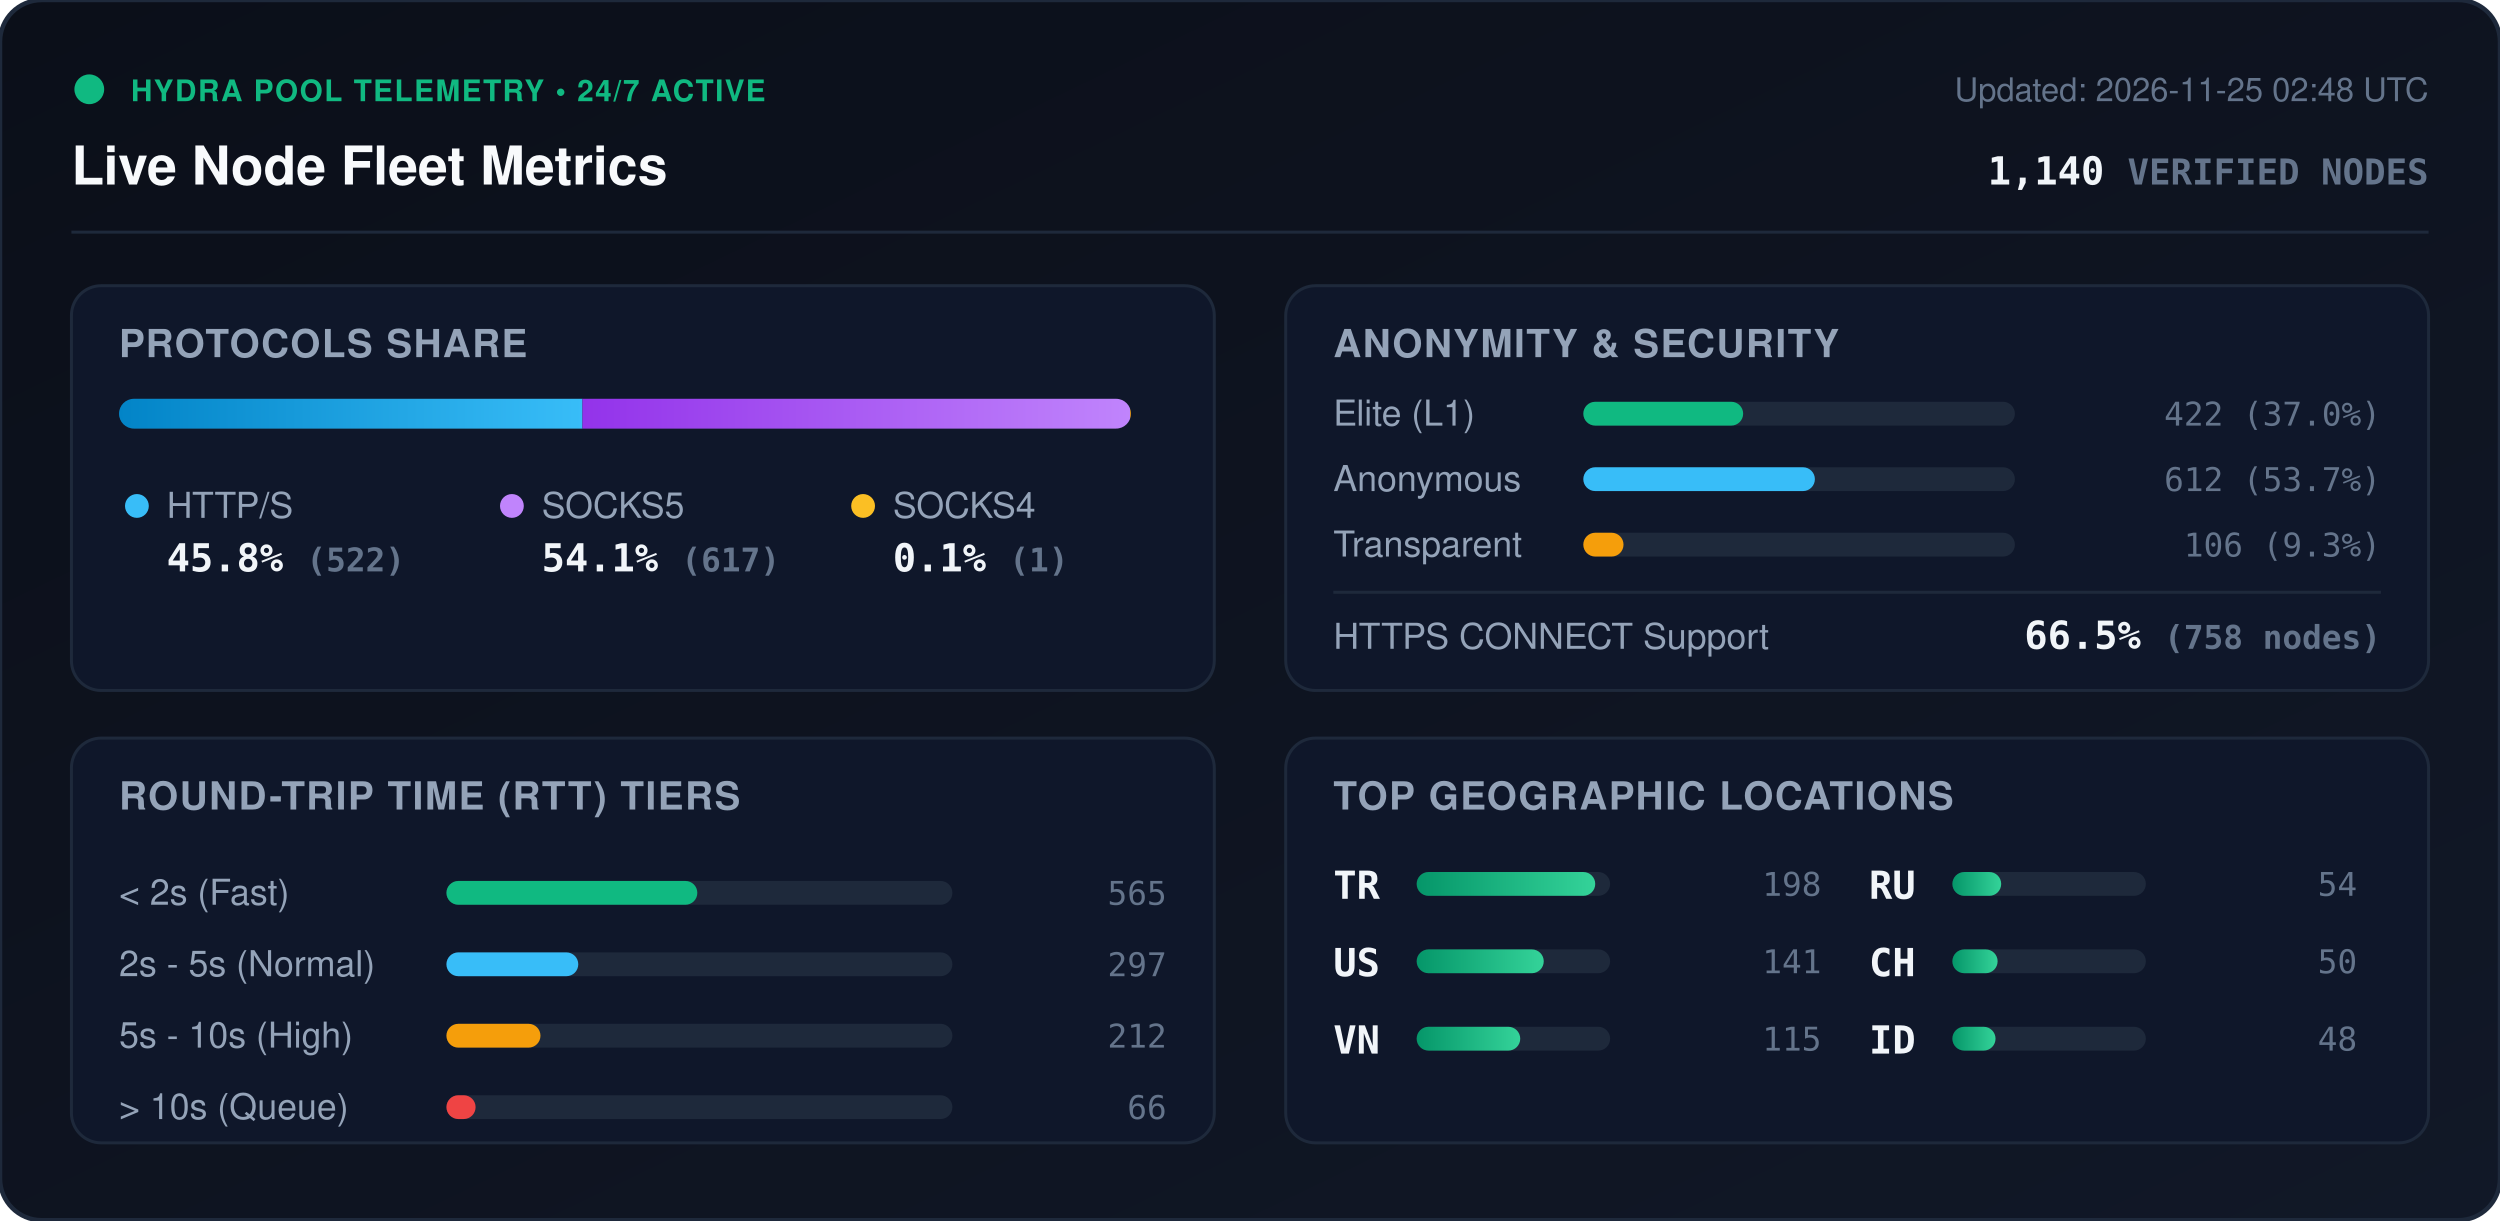
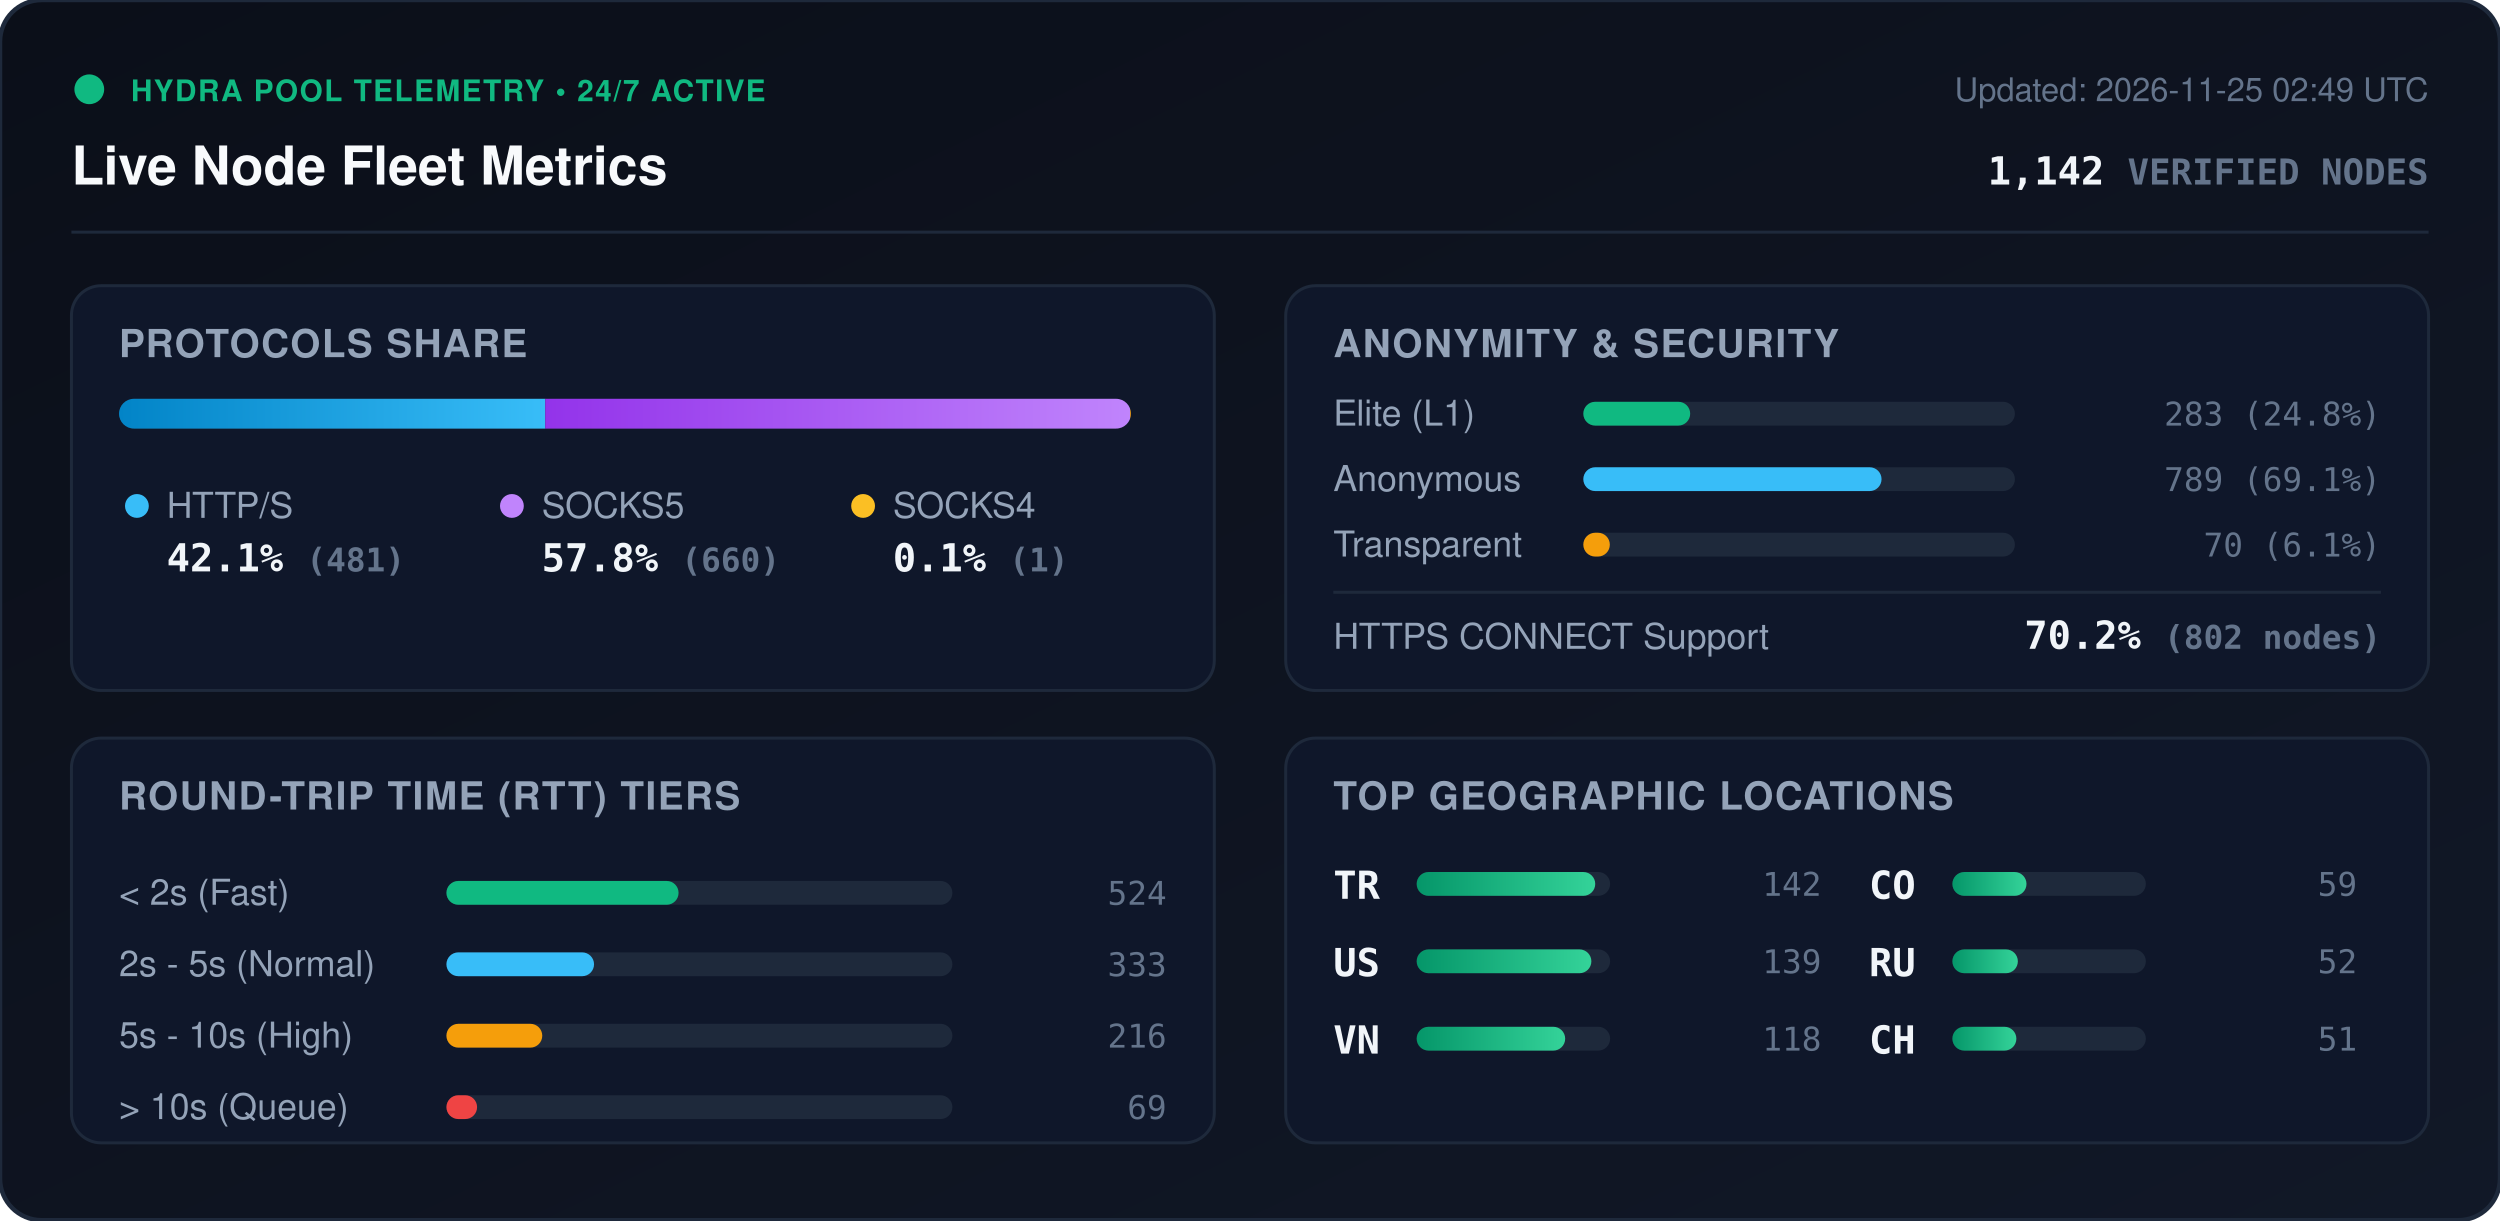
<svg xmlns="http://www.w3.org/2000/svg" viewBox="0 0 840 410" width="840" height="410" style="max-width: 100%; height: auto;">
  <defs>
    <linearGradient id="bg" x1="0%" y1="0%" x2="100%" y2="100%">
      <stop offset="0%" stop-color="#0b0f19" />
      <stop offset="100%" stop-color="#111827" />
    </linearGradient>
    <linearGradient id="bar-http" x1="0%" y1="0%" x2="100%" y2="0%">
      <stop offset="0%" stop-color="#0284c7" />
      <stop offset="100%" stop-color="#38bdf8" />
    </linearGradient>
    <linearGradient id="bar-socks5" x1="0%" y1="0%" x2="100%" y2="0%">
      <stop offset="0%" stop-color="#9333ea" />
      <stop offset="100%" stop-color="#c084fc" />
    </linearGradient>
    <linearGradient id="bar-socks4" x1="0%" y1="0%" x2="100%" y2="0%">
      <stop offset="0%" stop-color="#d97706" />
      <stop offset="100%" stop-color="#fbbf24" />
    </linearGradient>
    <linearGradient id="bar-green" x1="0%" y1="0%" x2="100%" y2="0%">
      <stop offset="0%" stop-color="#059669" />
      <stop offset="100%" stop-color="#34d399" />
    </linearGradient>
    <clipPath id="prog-track-clip">
      <rect width="340.0" height="10" rx="5" />
    </clipPath>
    <style>
      .title { font: 700 18px -apple-system, BlinkMacSystemFont, 'Segoe UI', Helvetica, Arial, sans-serif; fill: #f8fafc; }
      .sub { font: 500 11px -apple-system, BlinkMacSystemFont, 'Segoe UI', Helvetica, Arial, sans-serif; fill: #64748b; }
      .section-hdr { font: 600 13px -apple-system, BlinkMacSystemFont, 'Segoe UI', Helvetica, Arial, sans-serif; fill: #94a3b8; letter-spacing: 0.5px; }
      .metric-val { font: 700 13px -apple-system, BlinkMacSystemFont, 'Segoe UI', Helvetica, Arial, sans-serif; fill: #f1f5f9; }
      .metric-lbl { font: 500 12px -apple-system, BlinkMacSystemFont, 'Segoe UI', Helvetica, Arial, sans-serif; fill: #94a3b8; }
      .badge-txt { font: 700 10px -apple-system, BlinkMacSystemFont, 'Segoe UI', Helvetica, Arial, sans-serif; fill: #10b981; letter-spacing: 0.5px; }
      .mono { font-family: ui-monospace, SFMono-Regular, Menlo, Monaco, Consolas, monospace; }
      .pulse { animation: beacon 2s infinite ease-in-out; }
      @keyframes beacon { 0%, 100% { opacity: 1; } 50% { opacity: 0.35; } }
    </style>
  </defs>
  <rect width="840" height="410" rx="14" fill="url(#bg)" stroke="#1e293b" stroke-width="1.5" />
  <g transform="translate(24, 24)">
    <circle cx="6" cy="6" r="5" fill="#10b981" class="pulse" />
    <text x="20" y="10" class="badge-txt">HYDRA POOL TELEMETRY • 24/7 ACTIVE</text>
    <text x="0" y="38" class="title">Live Node Fleet Metrics</text>
-     <text x="792" y="10" text-anchor="end" class="sub">Updated: 2026-11-25 02:48 UTC</text>
-     <text x="792" y="38" text-anchor="end" class="metric-val mono" fill="#38bdf8">1,140 <tspan font-size="12" fill="#64748b">VERIFIED NODES</tspan>
+     <text x="792" y="10" text-anchor="end" class="sub">Updated: 2026-11-25 02:49 UTC</text>
+     <text x="792" y="38" text-anchor="end" class="metric-val mono" fill="#38bdf8">1,142 <tspan font-size="12" fill="#64748b">VERIFIED NODES</tspan>
    </text>
  </g>
  <line x1="24" y1="78" x2="816" y2="78" stroke="#1e293b" stroke-width="1" />
  <g transform="translate(24, 96)">
    <rect width="384" height="136" rx="10" fill="#0f172a" stroke="#1e293b" />
    <text x="16" y="24" class="section-hdr">PROTOCOLS SHARE</text>
    <g transform="translate(16, 38)">
      <rect width="340.0" height="10" rx="5" fill="#1e293b" />
      <g clip-path="url(#prog-track-clip)">
-         <rect x="0" width="155.7" height="10" fill="url(#bar-http)" />
-         <rect x="155.7" width="184.0" height="10" fill="url(#bar-socks5)" />
+         <rect x="0" width="143.2" height="10" fill="url(#bar-http)" />
+         <rect x="143.2" width="196.5" height="10" fill="url(#bar-socks5)" />
        <rect x="339.7" width="0.3" height="10" fill="url(#bar-socks4)" />
      </g>
    </g>
    <g transform="translate(16, 68)">
      <circle cx="6" cy="6" r="4" fill="#38bdf8" />
      <text x="16" y="10" class="metric-lbl">HTTP/S</text>
-       <text x="16" y="28" class="metric-val mono">45.8% <tspan font-size="11" fill="#64748b">(522)</tspan>
+       <text x="16" y="28" class="metric-val mono">42.1% <tspan font-size="11" fill="#64748b">(481)</tspan>
      </text>
      <circle cx="132" cy="6" r="4" fill="#c084fc" />
      <text x="142" y="10" class="metric-lbl">SOCKS5</text>
-       <text x="142" y="28" class="metric-val mono">54.1% <tspan font-size="11" fill="#64748b">(617)</tspan>
+       <text x="142" y="28" class="metric-val mono">57.8% <tspan font-size="11" fill="#64748b">(660)</tspan>
      </text>
      <circle cx="250" cy="6" r="4" fill="#fbbf24" />
      <text x="260" y="10" class="metric-lbl">SOCKS4</text>
      <text x="260" y="28" class="metric-val mono">0.1% <tspan font-size="11" fill="#64748b">(1)</tspan>
      </text>
    </g>
  </g>
  <g transform="translate(432, 96)">
    <rect width="384" height="136" rx="10" fill="#0f172a" stroke="#1e293b" />
    <text x="16" y="24" class="section-hdr">ANONYMITY &amp; SECURITY</text>
    <text x="16" y="47" class="metric-lbl">Elite (L1)</text>
    <rect x="100" y="39" width="145.0" height="8" rx="4" fill="#1e293b" />
-     <rect x="100" y="39" width="53.7" height="8" rx="4" fill="#10b981" />
-     <text x="368" y="47" text-anchor="end" class="mono sub" fill="#e2e8f0">422 (37.0%)</text>
+     <rect x="100" y="39" width="35.9" height="8" rx="4" fill="#10b981" />
+     <text x="368" y="47" text-anchor="end" class="mono sub" fill="#e2e8f0">283 (24.8%)</text>
    <text x="16" y="69" class="metric-lbl">Anonymous</text>
    <rect x="100" y="61" width="145.0" height="8" rx="4" fill="#1e293b" />
-     <rect x="100" y="61" width="77.8" height="8" rx="4" fill="#38bdf8" />
-     <text x="368" y="69" text-anchor="end" class="mono sub" fill="#e2e8f0">612 (53.7%)</text>
+     <rect x="100" y="61" width="100.2" height="8" rx="4" fill="#38bdf8" />
+     <text x="368" y="69" text-anchor="end" class="mono sub" fill="#e2e8f0">789 (69.1%)</text>
    <text x="16" y="91" class="metric-lbl">Transparent</text>
    <rect x="100" y="83" width="145.0" height="8" rx="4" fill="#1e293b" />
-     <rect x="100" y="83" width="13.5" height="8" rx="4" fill="#f59e0b" />
-     <text x="368" y="91" text-anchor="end" class="mono sub" fill="#e2e8f0">106 (9.3%)</text>
+     <rect x="100" y="83" width="8.9" height="8" rx="4" fill="#f59e0b" />
+     <text x="368" y="91" text-anchor="end" class="mono sub" fill="#e2e8f0">70 (6.1%)</text>
    <line x1="16" y1="103" x2="368" y2="103" stroke="#1e293b" stroke-width="1" />
    <text x="16" y="122" class="metric-lbl">HTTPS CONNECT Support</text>
-     <text x="368" y="122" text-anchor="end" class="metric-val mono" fill="#34d399">66.5% <tspan font-size="11" fill="#64748b">(758 nodes)</tspan>
+     <text x="368" y="122" text-anchor="end" class="metric-val mono" fill="#34d399">70.2% <tspan font-size="11" fill="#64748b">(802 nodes)</tspan>
    </text>
  </g>
  <g transform="translate(24, 248)">
    <rect width="384" height="136" rx="10" fill="#0f172a" stroke="#1e293b" />
    <text x="16" y="24" class="section-hdr">ROUND-TRIP TIME (RTT) TIERS</text>
    <g transform="translate(16, 42)">
      <text x="0" y="14" class="metric-lbl">&lt; 2s (Fast)</text>
      <rect x="110" y="6" width="170" height="8" rx="4" fill="#1e293b" />
-       <rect x="110" y="6" width="84.3" height="8" rx="4" fill="#10b981" />
-       <text x="352" y="14" text-anchor="end" class="mono sub">565</text>
+       <rect x="110" y="6" width="78.0" height="8" rx="4" fill="#10b981" />
+       <text x="352" y="14" text-anchor="end" class="mono sub">524</text>
      <text x="0" y="38" class="metric-lbl">2s - 5s (Normal)</text>
      <rect x="110" y="30" width="170" height="8" rx="4" fill="#1e293b" />
-       <rect x="110" y="30" width="44.3" height="8" rx="4" fill="#38bdf8" />
-       <text x="352" y="38" text-anchor="end" class="mono sub">297</text>
+       <rect x="110" y="30" width="49.6" height="8" rx="4" fill="#38bdf8" />
+       <text x="352" y="38" text-anchor="end" class="mono sub">333</text>
      <text x="0" y="62" class="metric-lbl">5s - 10s (High)</text>
      <rect x="110" y="54" width="170" height="8" rx="4" fill="#1e293b" />
-       <rect x="110" y="54" width="31.6" height="8" rx="4" fill="#f59e0b" />
-       <text x="352" y="62" text-anchor="end" class="mono sub">212</text>
+       <rect x="110" y="54" width="32.2" height="8" rx="4" fill="#f59e0b" />
+       <text x="352" y="62" text-anchor="end" class="mono sub">216</text>
      <text x="0" y="86" class="metric-lbl">&gt; 10s (Queue)</text>
      <rect x="110" y="78" width="170" height="8" rx="4" fill="#1e293b" />
-       <rect x="110" y="78" width="9.8" height="8" rx="4" fill="#ef4444" />
-       <text x="352" y="86" text-anchor="end" class="mono sub">66</text>
+       <rect x="110" y="78" width="10.3" height="8" rx="4" fill="#ef4444" />
+       <text x="352" y="86" text-anchor="end" class="mono sub">69</text>
    </g>
  </g>
  <g transform="translate(432, 248)">
    <rect width="384" height="136" rx="10" fill="#0f172a" stroke="#1e293b" />
    <text x="16" y="24" class="section-hdr">TOP GEOGRAPHIC LOCATIONS</text>
    <g transform="translate(16, 42)">
      <g transform="translate(0, 0)">
        <text x="0" y="12" class="mono metric-val" font-size="12">TR</text>
        <rect x="28" y="3" width="65" height="8" rx="4" fill="#1e293b" />
        <rect x="28" y="3" width="60.0" height="8" rx="4" fill="url(#bar-green)" />
-         <text x="164" y="11" text-anchor="end" class="mono sub">198</text>
+         <text x="164" y="11" text-anchor="end" class="mono sub">142</text>
      </g>
      <g transform="translate(0, 26)">
        <text x="0" y="12" class="mono metric-val" font-size="12">US</text>
        <rect x="28" y="3" width="65" height="8" rx="4" fill="#1e293b" />
-         <rect x="28" y="3" width="42.7" height="8" rx="4" fill="url(#bar-green)" />
-         <text x="164" y="11" text-anchor="end" class="mono sub">141</text>
+         <rect x="28" y="3" width="58.7" height="8" rx="4" fill="url(#bar-green)" />
+         <text x="164" y="11" text-anchor="end" class="mono sub">139</text>
      </g>
      <g transform="translate(0, 52)">
        <text x="0" y="12" class="mono metric-val" font-size="12">VN</text>
        <rect x="28" y="3" width="65" height="8" rx="4" fill="#1e293b" />
-         <rect x="28" y="3" width="34.8" height="8" rx="4" fill="url(#bar-green)" />
-         <text x="164" y="11" text-anchor="end" class="mono sub">115</text>
+         <rect x="28" y="3" width="49.9" height="8" rx="4" fill="url(#bar-green)" />
+         <text x="164" y="11" text-anchor="end" class="mono sub">118</text>
      </g>
      <g transform="translate(180, 0)">
+         <text x="0" y="12" class="mono metric-val" font-size="12">CO</text>
+         <rect x="28" y="3" width="65" height="8" rx="4" fill="#1e293b" />
+         <rect x="28" y="3" width="24.9" height="8" rx="4" fill="url(#bar-green)" />
+         <text x="164" y="11" text-anchor="end" class="mono sub">59</text>
+       </g>
+       <g transform="translate(180, 26)">
        <text x="0" y="12" class="mono metric-val" font-size="12">RU</text>
        <rect x="28" y="3" width="65" height="8" rx="4" fill="#1e293b" />
-         <rect x="28" y="3" width="16.4" height="8" rx="4" fill="url(#bar-green)" />
-         <text x="164" y="11" text-anchor="end" class="mono sub">54</text>
+         <rect x="28" y="3" width="22.0" height="8" rx="4" fill="url(#bar-green)" />
+         <text x="164" y="11" text-anchor="end" class="mono sub">52</text>
      </g>
-       <g transform="translate(180, 26)">
+       <g transform="translate(180, 52)">
        <text x="0" y="12" class="mono metric-val" font-size="12">CH</text>
        <rect x="28" y="3" width="65" height="8" rx="4" fill="#1e293b" />
-         <rect x="28" y="3" width="15.2" height="8" rx="4" fill="url(#bar-green)" />
-         <text x="164" y="11" text-anchor="end" class="mono sub">50</text>
-       </g>
-       <g transform="translate(180, 52)">
-         <text x="0" y="12" class="mono metric-val" font-size="12">ID</text>
-         <rect x="28" y="3" width="65" height="8" rx="4" fill="#1e293b" />
-         <rect x="28" y="3" width="14.5" height="8" rx="4" fill="url(#bar-green)" />
-         <text x="164" y="11" text-anchor="end" class="mono sub">48</text>
+         <rect x="28" y="3" width="21.5" height="8" rx="4" fill="url(#bar-green)" />
+         <text x="164" y="11" text-anchor="end" class="mono sub">51</text>
      </g>
    </g>
  </g>
</svg>
